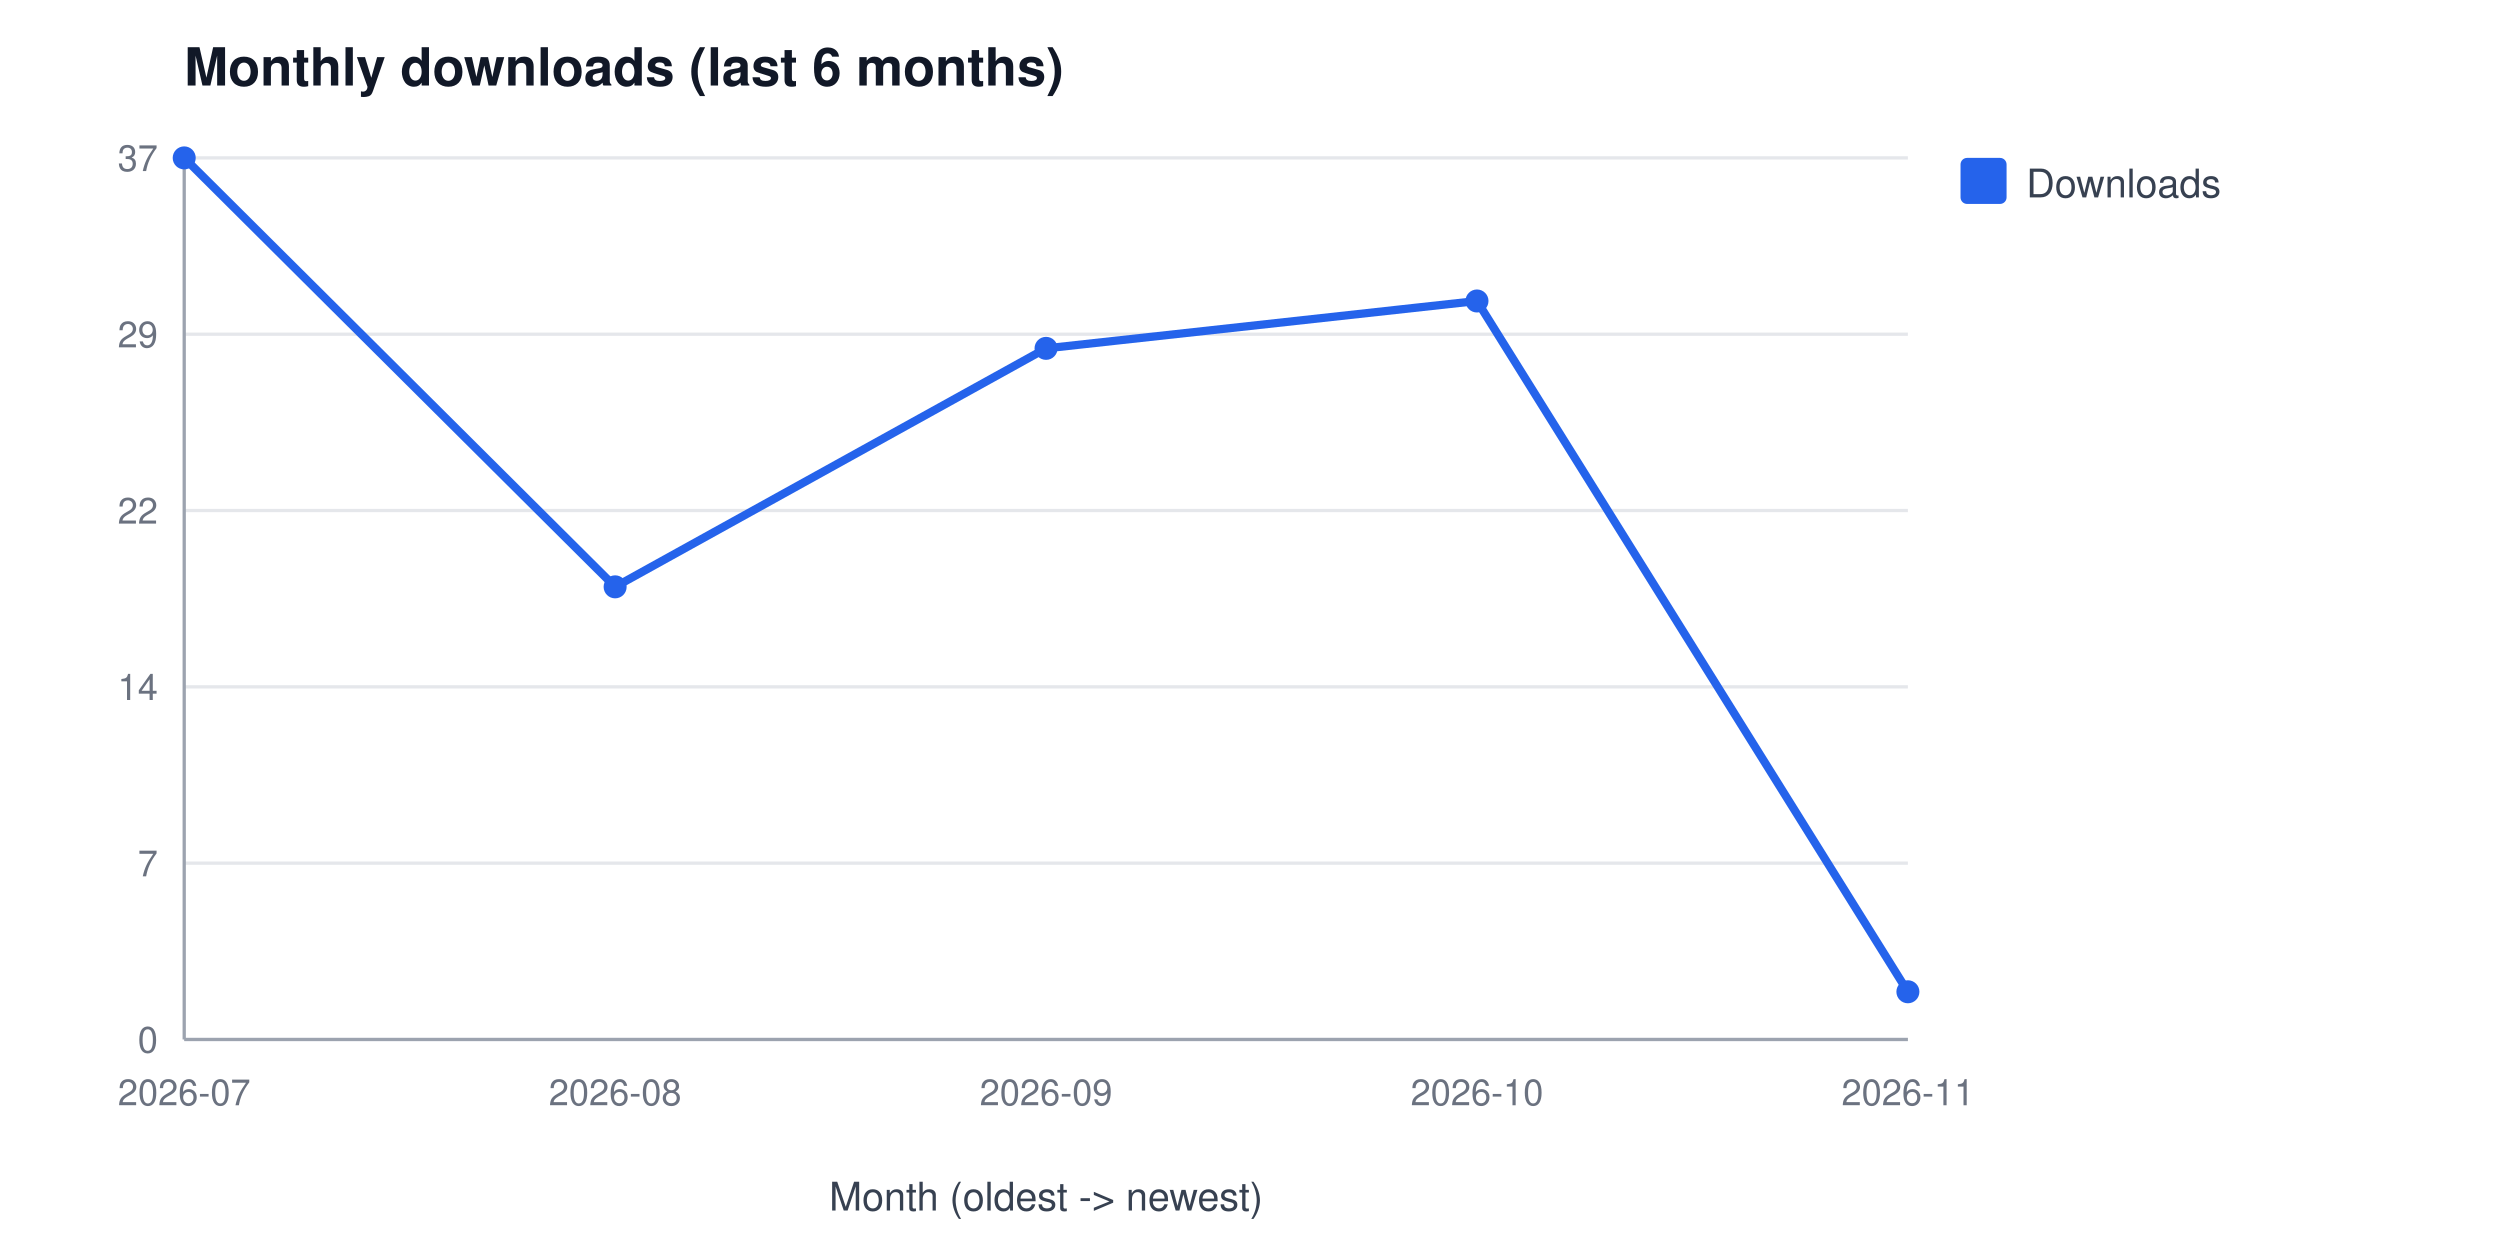
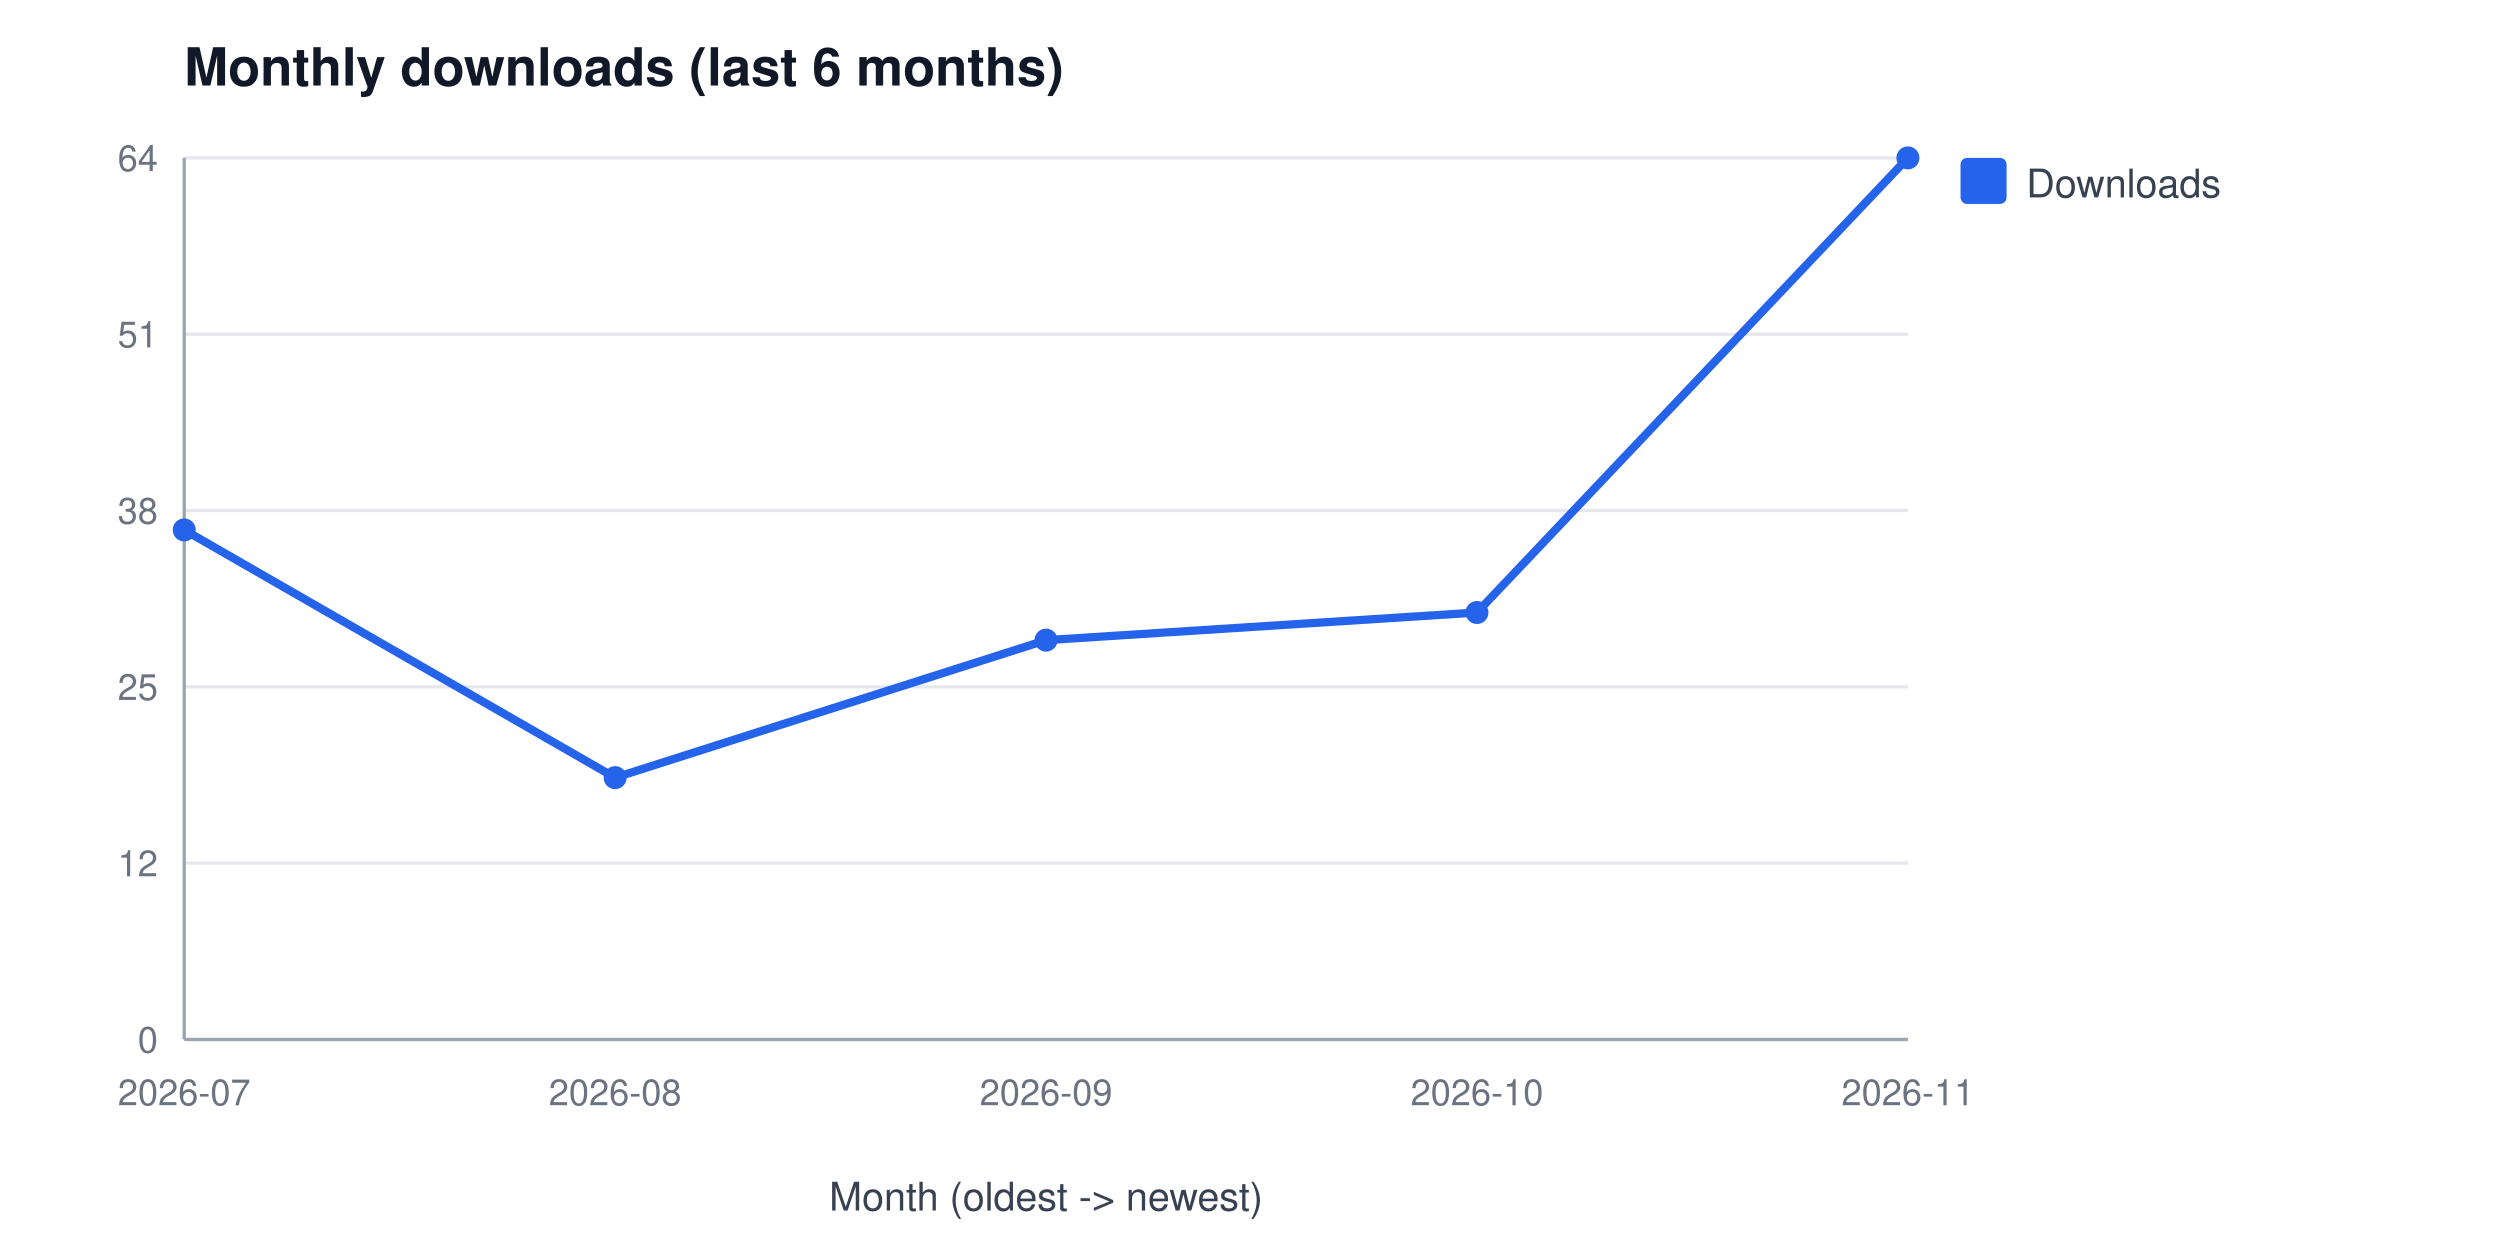
<svg xmlns="http://www.w3.org/2000/svg" width="760" height="380" viewBox="0 0 760 380" font-family="Segoe UI, Helvetica, Arial, sans-serif" role="img" aria-label="Monthly downloads (last 6 months)">
  <rect width="760" height="380" fill="#ffffff" />
  <text x="56" y="26" font-size="16" font-weight="600" fill="#111827">Monthly downloads (last 6 months)</text>
  <line x1="56" y1="316.0" x2="580" y2="316.0" stroke="#e5e7eb" stroke-width="1" />
  <text x="48" y="320.0" font-size="11" fill="#6b7280" text-anchor="end">0</text>
  <line x1="56" y1="262.4" x2="580" y2="262.4" stroke="#e5e7eb" stroke-width="1" />
-   <text x="48" y="266.4" font-size="11" fill="#6b7280" text-anchor="end">7</text>
+   <text x="48" y="266.4" font-size="11" fill="#6b7280" text-anchor="end">12</text>
  <line x1="56" y1="208.8" x2="580" y2="208.8" stroke="#e5e7eb" stroke-width="1" />
-   <text x="48" y="212.8" font-size="11" fill="#6b7280" text-anchor="end">14</text>
+   <text x="48" y="212.8" font-size="11" fill="#6b7280" text-anchor="end">25</text>
  <line x1="56" y1="155.2" x2="580" y2="155.2" stroke="#e5e7eb" stroke-width="1" />
-   <text x="48" y="159.2" font-size="11" fill="#6b7280" text-anchor="end">22</text>
+   <text x="48" y="159.2" font-size="11" fill="#6b7280" text-anchor="end">38</text>
  <line x1="56" y1="101.6" x2="580" y2="101.6" stroke="#e5e7eb" stroke-width="1" />
-   <text x="48" y="105.6" font-size="11" fill="#6b7280" text-anchor="end">29</text>
+   <text x="48" y="105.6" font-size="11" fill="#6b7280" text-anchor="end">51</text>
  <line x1="56" y1="48.0" x2="580" y2="48.0" stroke="#e5e7eb" stroke-width="1" />
-   <text x="48" y="52.0" font-size="11" fill="#6b7280" text-anchor="end">37</text>
+   <text x="48" y="52.0" font-size="11" fill="#6b7280" text-anchor="end">64</text>
  <line x1="56" y1="48" x2="56" y2="316" stroke="#9ca3af" stroke-width="1" />
  <line x1="56" y1="316" x2="580" y2="316" stroke="#9ca3af" stroke-width="1" />
  <text x="56.0" y="336" font-size="11" fill="#6b7280" text-anchor="middle">2026-07</text>
  <text x="187.0" y="336" font-size="11" fill="#6b7280" text-anchor="middle">2026-08</text>
  <text x="318.0" y="336" font-size="11" fill="#6b7280" text-anchor="middle">2026-09</text>
  <text x="449.0" y="336" font-size="11" fill="#6b7280" text-anchor="middle">2026-10</text>
  <text x="580.0" y="336" font-size="11" fill="#6b7280" text-anchor="middle">2026-11</text>
  <text x="318" y="368" font-size="12" fill="#374151" text-anchor="middle">Month (oldest -&gt; newest)</text>
-   <polyline points="56.0,48.0 187.0,178.4 318.0,105.9 449.0,91.5 580.0,301.5" fill="none" stroke="#2563eb" stroke-width="2.5" />
-   <circle cx="56.0" cy="48.0" r="3.5" fill="#2563eb" />
-   <circle cx="187.0" cy="178.4" r="3.5" fill="#2563eb" />
-   <circle cx="318.0" cy="105.9" r="3.5" fill="#2563eb" />
-   <circle cx="449.0" cy="91.5" r="3.5" fill="#2563eb" />
-   <circle cx="580.0" cy="301.5" r="3.5" fill="#2563eb" />
+   <polyline points="56.0,161.1 187.0,236.4 318.0,194.6 449.0,186.2 580.0,48.0" fill="none" stroke="#2563eb" stroke-width="2.5" />
+   <circle cx="56.0" cy="161.1" r="3.5" fill="#2563eb" />
+   <circle cx="187.0" cy="236.4" r="3.5" fill="#2563eb" />
+   <circle cx="318.0" cy="194.6" r="3.5" fill="#2563eb" />
+   <circle cx="449.0" cy="186.2" r="3.5" fill="#2563eb" />
+   <circle cx="580.0" cy="48.0" r="3.5" fill="#2563eb" />
  <rect x="596" y="48" width="14" height="14" rx="2" fill="#2563eb" />
  <text x="616" y="60" font-size="12" fill="#374151">Downloads</text>
</svg>
